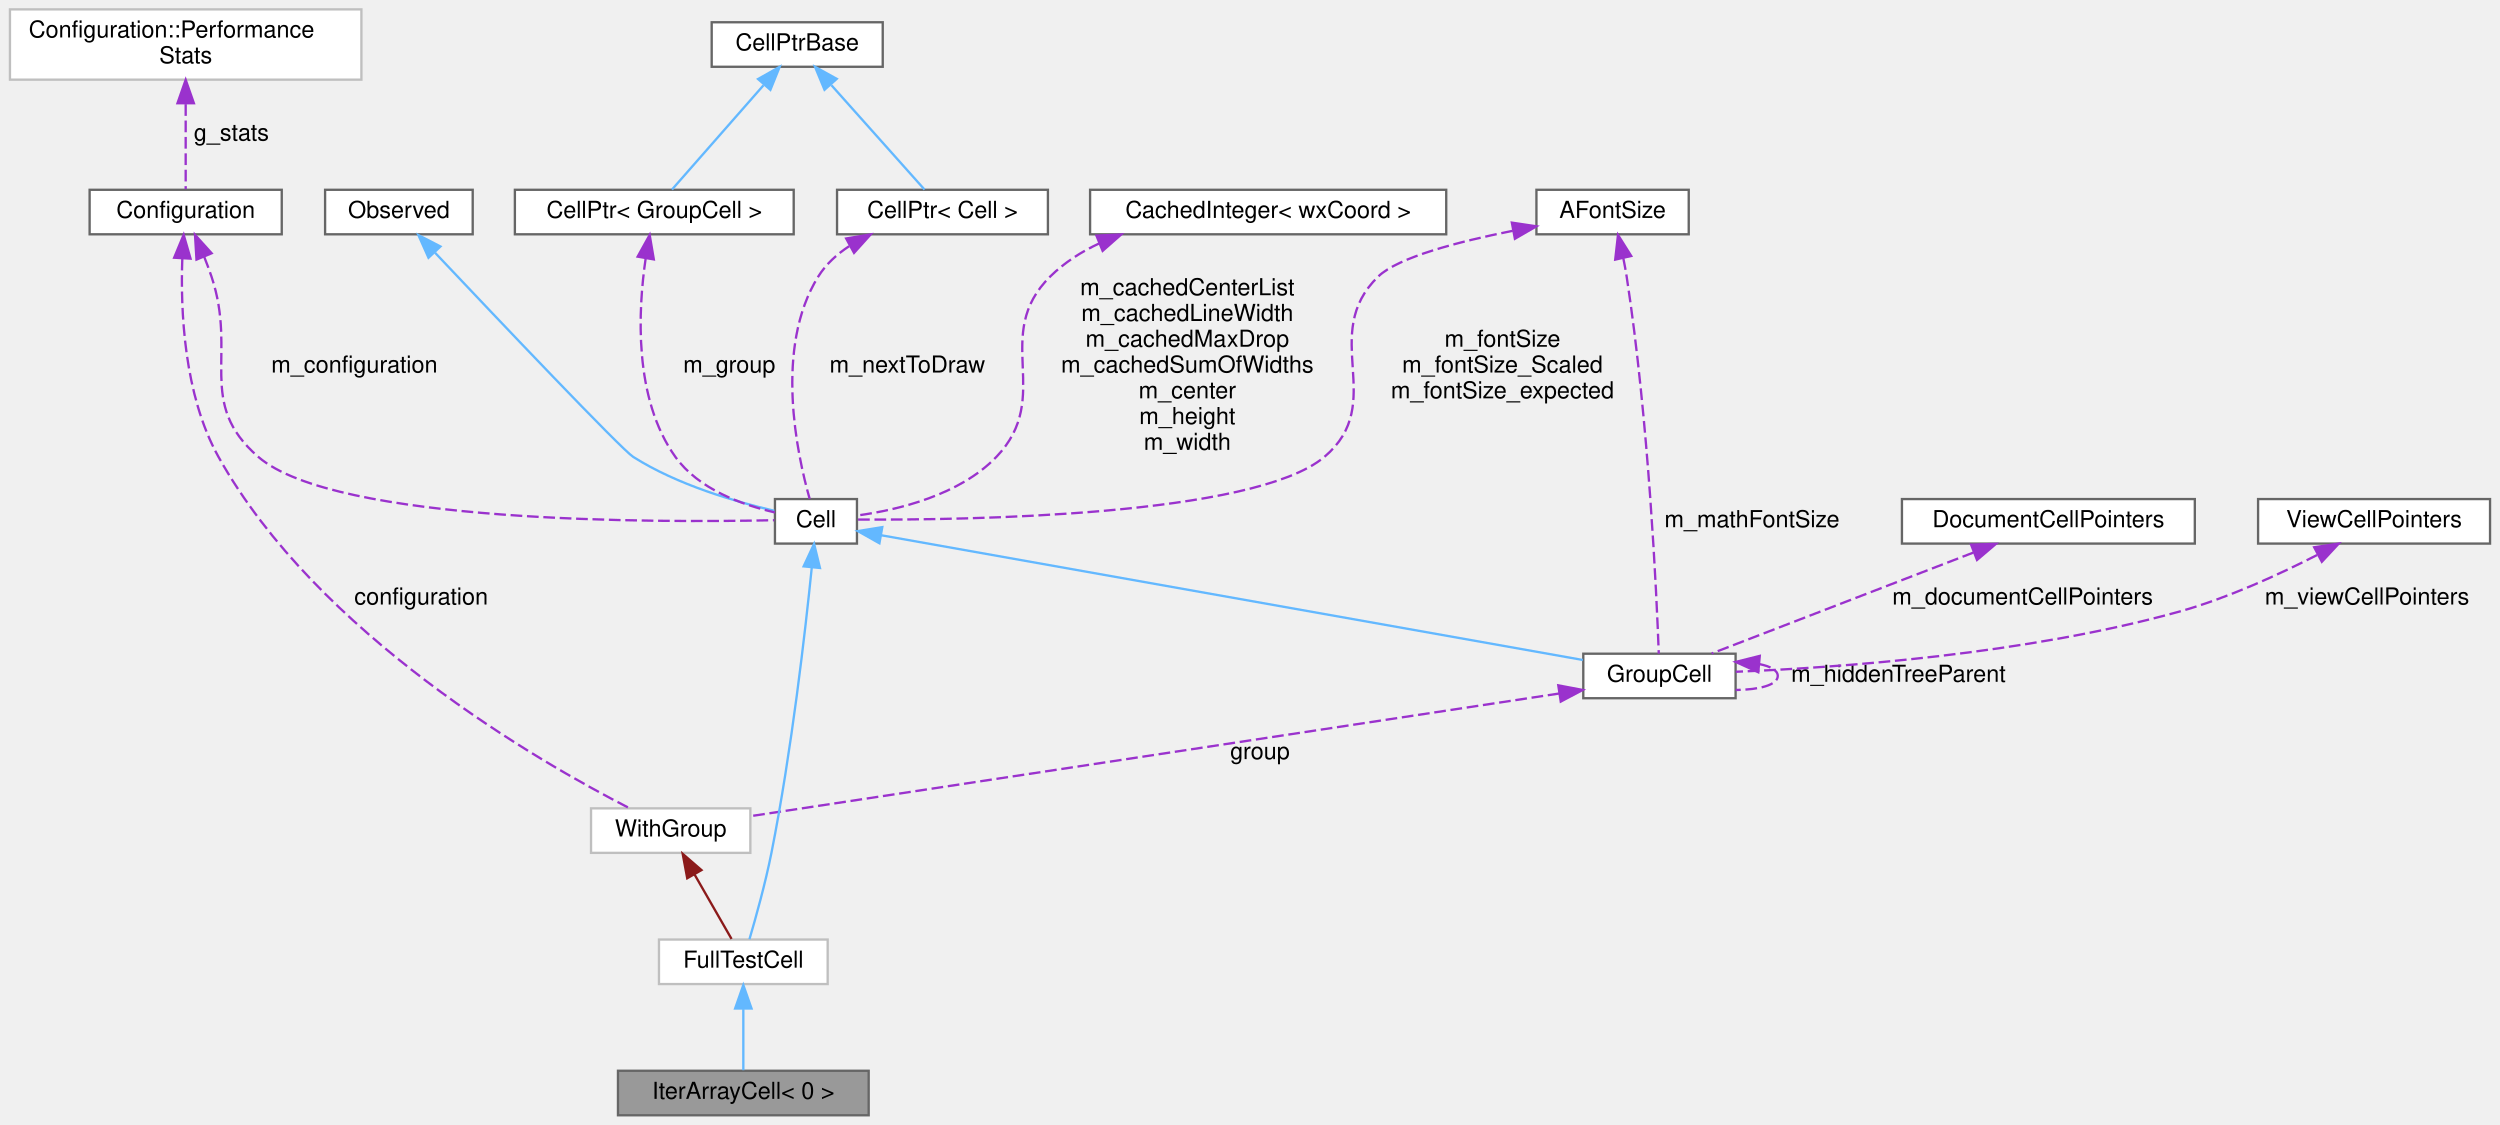
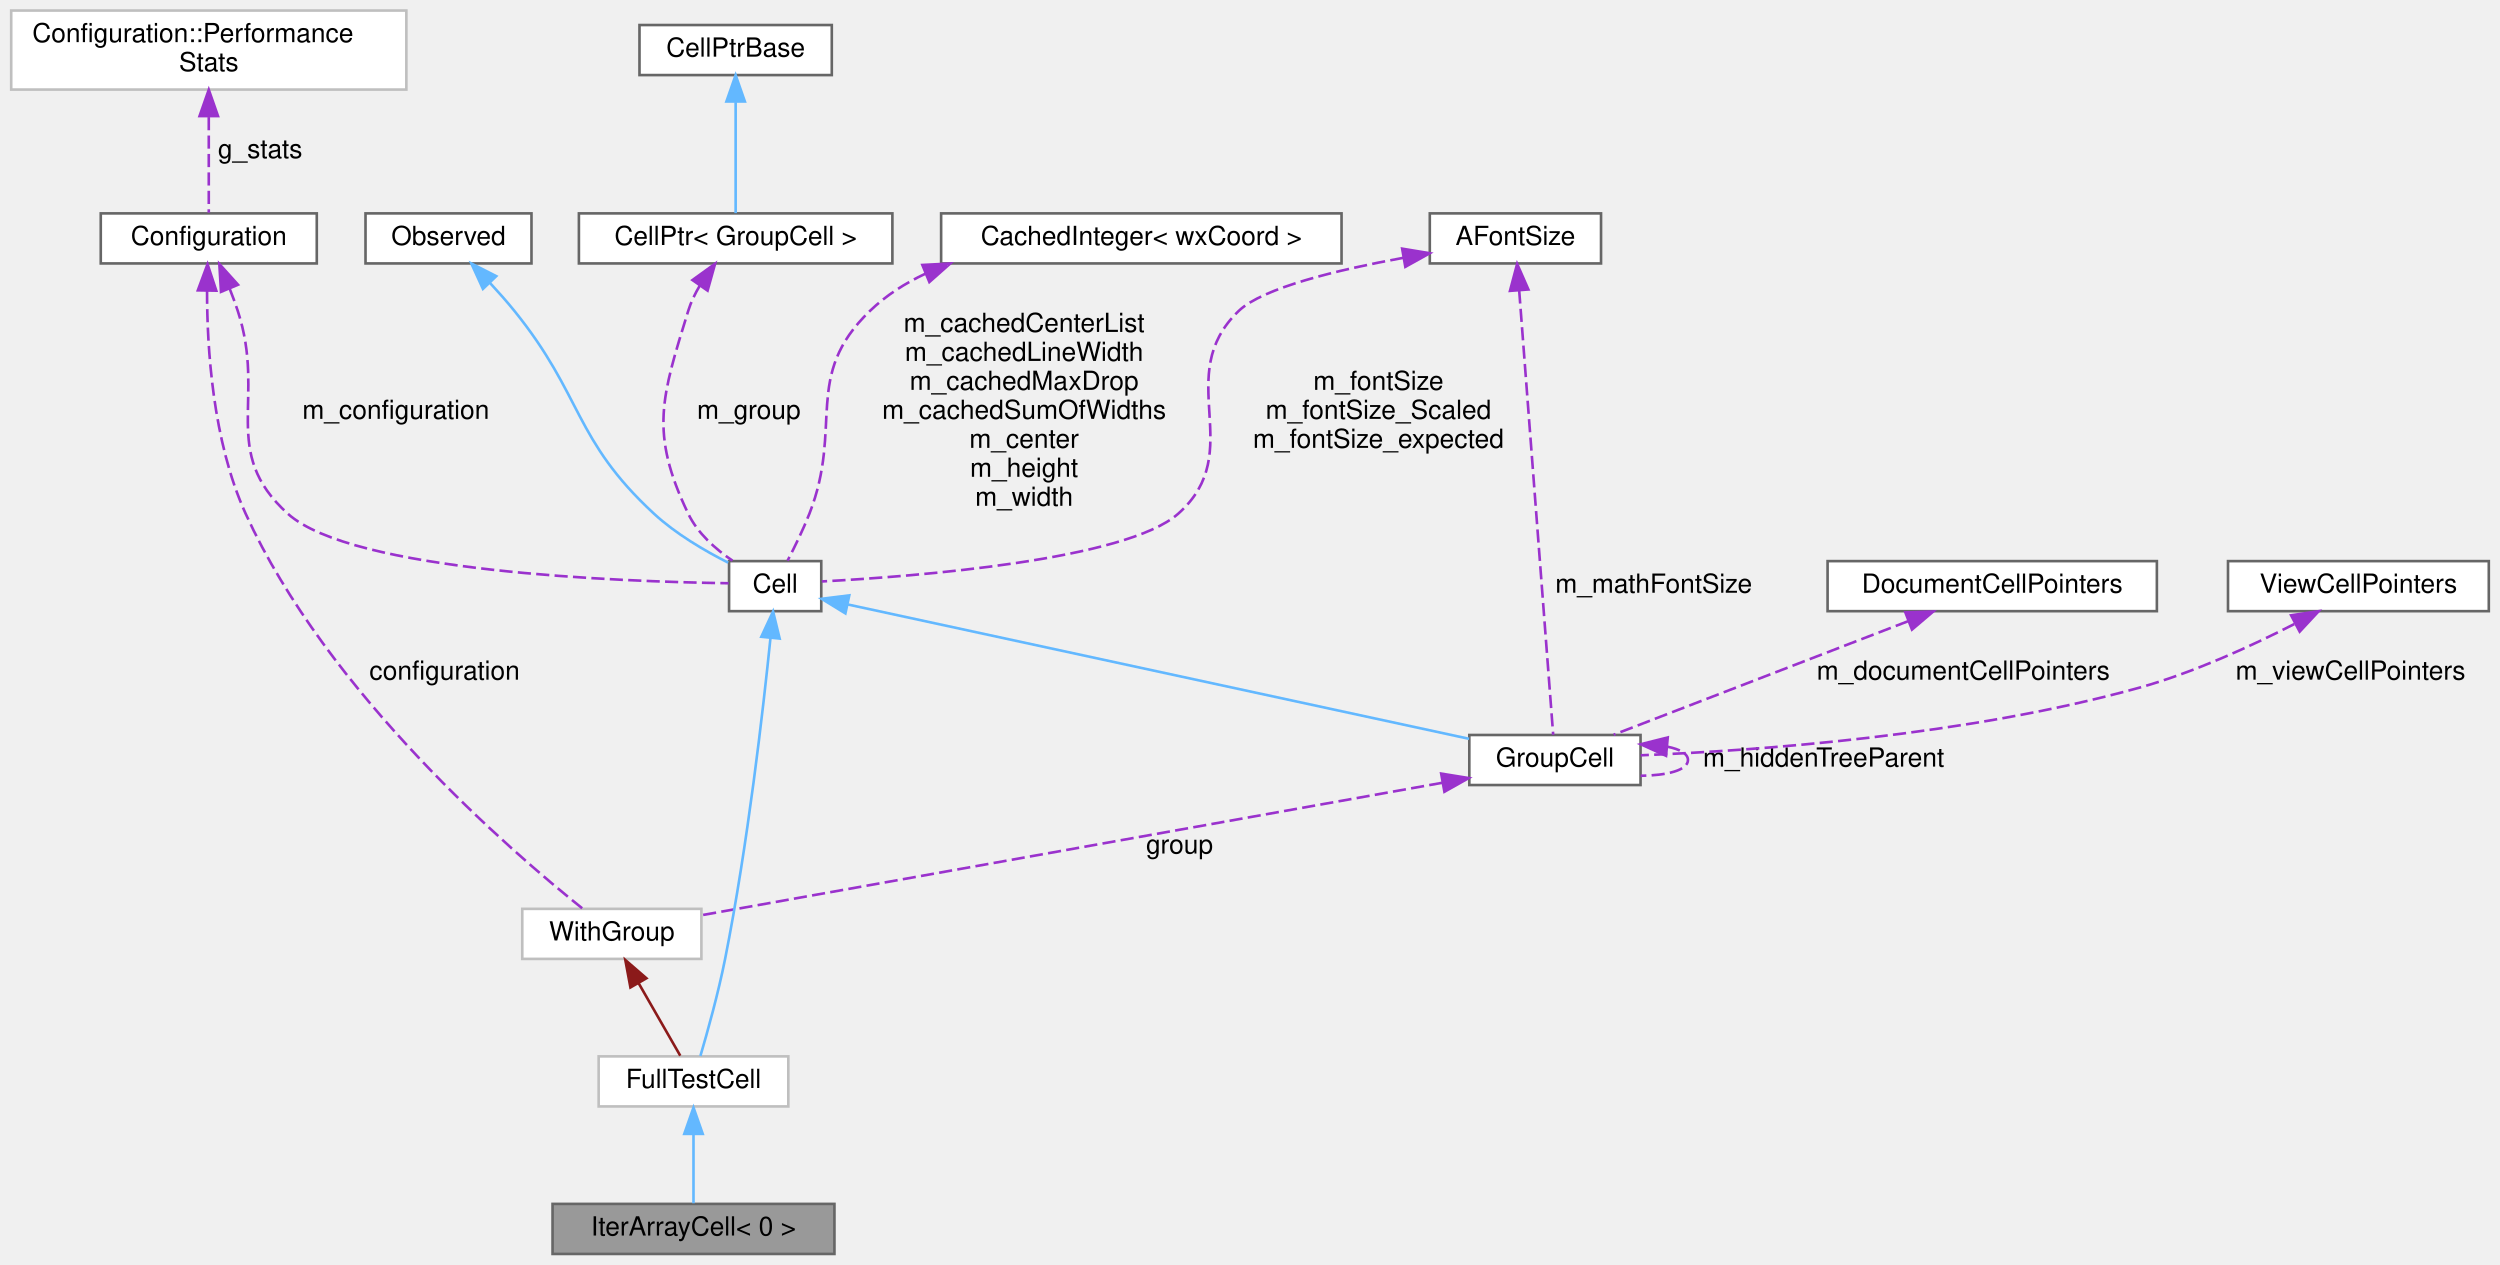
- <svg xmlns="http://www.w3.org/2000/svg" xmlns:xlink="http://www.w3.org/1999/xlink" width="1067pt" height="480pt" viewBox="0.00 0.00 1066.50 480.00">
+ <svg xmlns="http://www.w3.org/2000/svg" xmlns:xlink="http://www.w3.org/1999/xlink" width="949pt" height="480pt" viewBox="0.00 0.00 948.50 480.00">
  <g id="graph0" class="graph" transform="scale(1 1) rotate(0) translate(4 476)">
    <g id="node1" class="node">
      <g id="a_node1">
        <a xlink:title=" ">
-           <polygon fill="#999999" stroke="#666666" points="366.5,-19 259.5,-19 259.5,0 366.5,0 366.5,-19" />
-           <text text-anchor="middle" x="313" y="-7" font-family="Helvetica,sans-Serif" font-size="10.00">IterArrayCell&lt; 0 &gt;</text>
+           <polygon fill="#999999" stroke="#666666" points="312.5,-19 205.5,-19 205.5,0 312.5,0 312.5,-19" />
+           <text text-anchor="middle" x="259" y="-7" font-family="Helvetica,sans-Serif" font-size="10.00">IterArrayCell&lt; 0 &gt;</text>
        </a>
      </g>
    </g>
    <g id="node2" class="node">
      <g id="a_node2">
        <a xlink:href="classFullTestCell.html" target="_top" xlink:title=" ">
-           <polygon fill="white" stroke="#bfbfbf" points="349,-75 277,-75 277,-56 349,-56 349,-75" />
-           <text text-anchor="middle" x="313" y="-63" font-family="Helvetica,sans-Serif" font-size="10.00">FullTestCell</text>
+           <polygon fill="white" stroke="#bfbfbf" points="295,-75 223,-75 223,-56 295,-56 295,-75" />
+           <text text-anchor="middle" x="259" y="-63" font-family="Helvetica,sans-Serif" font-size="10.00">FullTestCell</text>
        </a>
      </g>
    </g>
    <g id="edge1" class="edge">
-       <path fill="none" stroke="#63b8ff" d="M313,-45.3C313,-36.41 313,-26.28 313,-19.25" />
-       <polygon fill="#63b8ff" stroke="#63b8ff" points="309.5,-45.58 313,-55.58 316.5,-45.58 309.5,-45.58" />
+       <path fill="none" stroke="#63b8ff" d="M259,-45.3C259,-36.41 259,-26.28 259,-19.25" />
+       <polygon fill="#63b8ff" stroke="#63b8ff" points="255.5,-45.58 259,-55.58 262.5,-45.58 255.5,-45.58" />
    </g>
    <g id="node3" class="node">
      <g id="a_node3">
        <a xlink:href="structWithGroup.html" target="_top" xlink:title=" ">
-           <polygon fill="white" stroke="#bfbfbf" points="316,-131 248,-131 248,-112 316,-112 316,-131" />
-           <text text-anchor="middle" x="282" y="-119" font-family="Helvetica,sans-Serif" font-size="10.00">WithGroup</text>
+           <polygon fill="white" stroke="#bfbfbf" points="262,-131 194,-131 194,-112 262,-112 262,-131" />
+           <text text-anchor="middle" x="228" y="-119" font-family="Helvetica,sans-Serif" font-size="10.00">WithGroup</text>
        </a>
      </g>
    </g>
    <g id="edge2" class="edge">
-       <path fill="none" stroke="#8b1a1a" d="M292.18,-102.77C297.47,-93.55 303.72,-82.67 307.98,-75.25" />
-       <polygon fill="#8b1a1a" stroke="#8b1a1a" points="289.06,-101.17 287.12,-111.58 295.13,-104.65 289.06,-101.17" />
+       <path fill="none" stroke="#8b1a1a" d="M238.18,-102.77C243.47,-93.55 249.72,-82.67 253.98,-75.25" />
+       <polygon fill="#8b1a1a" stroke="#8b1a1a" points="235.06,-101.17 233.12,-111.58 241.13,-104.65 235.06,-101.17" />
    </g>
    <g id="node4" class="node">
      <g id="a_node4">
        <a xlink:href="classConfiguration.html" target="_top" xlink:title="The configuration storage for the current worksheet.">
          <polygon fill="white" stroke="#666666" points="116,-395 34,-395 34,-376 116,-376 116,-395" />
          <text text-anchor="middle" x="75" y="-383" font-family="Helvetica,sans-Serif" font-size="10.00">Configuration</text>
        </a>
      </g>
    </g>
    <g id="edge3" class="edge">
-       <path fill="none" stroke="#9a32cd" stroke-dasharray="5,2" d="M73.56,-365.58C72.77,-343.79 74.17,-307.58 89,-281 131.25,-205.27 225.28,-151.13 264.4,-131.06" />
-       <polygon fill="#9a32cd" stroke="#9a32cd" points="70.08,-366.01 74.14,-375.8 77.07,-365.62 70.08,-366.01" />
-       <text text-anchor="middle" x="175.5" y="-218" font-family="Helvetica,sans-Serif" font-size="10.00"> configuration</text>
+       <path fill="none" stroke="#9a32cd" stroke-dasharray="5,2" d="M74.35,-365.66C74.32,-344.2 76.45,-308.56 89,-281 119.93,-213.05 189.83,-152.74 216.95,-131.05" />
+       <polygon fill="#9a32cd" stroke="#9a32cd" points="70.85,-365.79 74.53,-375.72 77.85,-365.66 70.85,-365.79" />
+       <text text-anchor="middle" x="164.5" y="-218" font-family="Helvetica,sans-Serif" font-size="10.00"> configuration</text>
    </g>
    <g id="node7" class="node">
      <g id="a_node7">
        <a xlink:href="classCell.html" target="_top" xlink:title="The base class all cell types the worksheet can consist of are derived from.">
-           <polygon fill="white" stroke="#666666" points="361.5,-263 326.5,-263 326.5,-244 361.5,-244 361.5,-263" />
-           <text text-anchor="middle" x="344" y="-251" font-family="Helvetica,sans-Serif" font-size="10.00">Cell</text>
-         </a>
-       </g>
-     </g>
-     <g id="edge12" class="edge">
-       <path fill="none" stroke="#9a32cd" stroke-dasharray="5,2" d="M82.91,-366.38C84.01,-363.6 85.08,-360.74 86,-358 97.25,-324.48 79.27,-304.15 106,-281 138.84,-252.56 276.69,-252.89 326.2,-253.98" />
-       <polygon fill="#9a32cd" stroke="#9a32cd" points="79.61,-365.21 78.98,-375.78 86.07,-367.91 79.61,-365.21" />
-       <text text-anchor="middle" x="147" y="-317" font-family="Helvetica,sans-Serif" font-size="10.00"> m_configuration</text>
+           <polygon fill="white" stroke="#666666" points="307.5,-263 272.5,-263 272.5,-244 307.5,-244 307.5,-263" />
+           <text text-anchor="middle" x="290" y="-251" font-family="Helvetica,sans-Serif" font-size="10.00">Cell</text>
+         </a>
+       </g>
+     </g>
+     <g id="edge10" class="edge">
+       <path fill="none" stroke="#9a32cd" stroke-dasharray="5,2" d="M82.94,-366.39C84.04,-363.61 85.1,-360.74 86,-358 97.01,-324.52 78.87,-304.65 105,-281 129.36,-258.96 230.94,-255.21 272.33,-254.6" />
+       <polygon fill="#9a32cd" stroke="#9a32cd" points="79.64,-365.22 79.01,-375.79 86.1,-367.92 79.64,-365.22" />
+       <text text-anchor="middle" x="146" y="-317" font-family="Helvetica,sans-Serif" font-size="10.00"> m_configuration</text>
    </g>
    <g id="node5" class="node">
      <g id="a_node5">
        <a xlink:href="structConfiguration_1_1PerformanceStats.html" target="_top" xlink:title=" ">
          <polygon fill="white" stroke="#bfbfbf" points="150,-472 0,-472 0,-442 150,-442 150,-472" />
          <text text-anchor="start" x="8" y="-460" font-family="Helvetica,sans-Serif" font-size="10.00">Configuration::Performance</text>
          <text text-anchor="middle" x="75" y="-449" font-family="Helvetica,sans-Serif" font-size="10.00">Stats</text>
        </a>
      </g>
    </g>
    <g id="edge4" class="edge">
      <path fill="none" stroke="#9a32cd" stroke-dasharray="5,2" d="M75,-431.56C75,-418.95 75,-404.35 75,-395.27" />
      <polygon fill="#9a32cd" stroke="#9a32cd" points="71.5,-431.94 75,-441.94 78.5,-431.94 71.5,-431.94" />
      <text text-anchor="middle" x="94.5" y="-416" font-family="Helvetica,sans-Serif" font-size="10.00"> g_stats</text>
    </g>
    <g id="node6" class="node">
      <g id="a_node6">
        <a xlink:href="classGroupCell.html" target="_top" xlink:title="A cell grouping input (and, if there is one, also the output) cell to a foldable item.">
-           <polygon fill="white" stroke="#666666" points="736.5,-197 671.5,-197 671.5,-178 736.5,-178 736.5,-197" />
-           <text text-anchor="middle" x="704" y="-185" font-family="Helvetica,sans-Serif" font-size="10.00">GroupCell</text>
+           <polygon fill="white" stroke="#666666" points="618.5,-197 553.5,-197 553.5,-178 618.5,-178 618.5,-197" />
+           <text text-anchor="middle" x="586" y="-185" font-family="Helvetica,sans-Serif" font-size="10.00">GroupCell</text>
        </a>
      </g>
    </g>
    <g id="edge5" class="edge">
-       <path fill="none" stroke="#9a32cd" stroke-dasharray="5,2" d="M661.28,-180.02C577.4,-167.3 392.69,-139.29 316.21,-127.69" />
-       <polygon fill="#9a32cd" stroke="#9a32cd" points="660.83,-183.49 671.24,-181.53 661.88,-176.57 660.83,-183.49" />
-       <text text-anchor="middle" x="533.5" y="-152" font-family="Helvetica,sans-Serif" font-size="10.00"> group</text>
+       <path fill="none" stroke="#9a32cd" stroke-dasharray="5,2" d="M543.21,-178.85C471.3,-166 327.66,-140.32 262.08,-128.59" />
+       <polygon fill="#9a32cd" stroke="#9a32cd" points="542.82,-182.34 553.28,-180.65 544.05,-175.45 542.82,-182.34" />
+       <text text-anchor="middle" x="443.5" y="-152" font-family="Helvetica,sans-Serif" font-size="10.00"> group</text>
+     </g>
+     <g id="edge15" class="edge">
+       <path fill="none" stroke="#9a32cd" stroke-dasharray="5,2" d="M628.64,-192.57C633.41,-191.61 636.5,-189.92 636.5,-187.5 636.5,-183.62 628.6,-181.63 618.54,-181.51" />
+       <polygon fill="#9a32cd" stroke="#9a32cd" points="628.18,-189.09 618.54,-193.49 628.82,-196.06 628.18,-189.09" />
+       <text text-anchor="middle" x="688" y="-185" font-family="Helvetica,sans-Serif" font-size="10.00"> m_hiddenTreeParent</text>
    </g>
    <g id="edge17" class="edge">
-       <path fill="none" stroke="#9a32cd" stroke-dasharray="5,2" d="M746.64,-192.57C751.41,-191.61 754.5,-189.92 754.5,-187.5 754.5,-183.62 746.6,-181.63 736.54,-181.51" />
-       <polygon fill="#9a32cd" stroke="#9a32cd" points="746.18,-189.09 736.54,-193.49 746.82,-196.06 746.18,-189.09" />
-       <text text-anchor="middle" x="806" y="-185" font-family="Helvetica,sans-Serif" font-size="10.00"> m_hiddenTreeParent</text>
-     </g>
-     <g id="edge19" class="edge">
-       <path fill="none" stroke="#63b8ff" d="M342.23,-233.91C339.48,-206.9 333.6,-155.31 325,-112 322.42,-99.02 318.3,-84.25 315.62,-75.15" />
-       <polygon fill="#63b8ff" stroke="#63b8ff" points="338.74,-234.28 343.21,-243.89 345.71,-233.59 338.74,-234.28" />
+       <path fill="none" stroke="#63b8ff" d="M288.23,-233.91C285.48,-206.9 279.6,-155.31 271,-112 268.42,-99.02 264.3,-84.25 261.62,-75.15" />
+       <polygon fill="#63b8ff" stroke="#63b8ff" points="284.74,-234.28 289.21,-243.89 291.71,-233.59 284.74,-234.28" />
    </g>
    <g id="edge6" class="edge">
-       <path fill="none" stroke="#63b8ff" d="M371.85,-247.55C437.41,-235.89 601.19,-206.78 671.31,-194.31" />
-       <polygon fill="#63b8ff" stroke="#63b8ff" points="371.09,-244.13 361.85,-249.33 372.31,-251.02 371.09,-244.13" />
+       <path fill="none" stroke="#63b8ff" d="M317.66,-246.52C372.51,-234.66 494.79,-208.22 553.42,-195.54" />
+       <polygon fill="#63b8ff" stroke="#63b8ff" points="316.66,-243.15 307.63,-248.69 318.14,-250 316.66,-243.15" />
    </g>
    <g id="node8" class="node">
      <g id="a_node8">
        <a xlink:href="classObserved.html" target="_top" xlink:title="Objects deriving from this class can be observed by the CellPtr.">
          <polygon fill="white" stroke="#666666" points="197.5,-395 134.5,-395 134.5,-376 197.5,-376 197.5,-395" />
          <text text-anchor="middle" x="166" y="-383" font-family="Helvetica,sans-Serif" font-size="10.00">Observed</text>
        </a>
      </g>
    </g>
    <g id="edge7" class="edge">
-       <path fill="none" stroke="#63b8ff" d="M181.42,-368.14C208.21,-339.78 260.98,-284.18 266,-281 284.84,-269.05 309.69,-261.83 326.22,-258" />
-       <polygon fill="#63b8ff" stroke="#63b8ff" points="178.63,-365.99 174.32,-375.67 183.73,-370.8 178.63,-365.99" />
+       <path fill="none" stroke="#63b8ff" d="M181.74,-368.6C184.91,-365.19 188.14,-361.54 191,-358 217.11,-325.68 213.47,-309.18 244,-281 252.26,-273.37 263.1,-267 272.18,-262.41" />
+       <polygon fill="#63b8ff" stroke="#63b8ff" points="179.07,-366.33 174.68,-375.97 184.13,-371.17 179.07,-366.33" />
    </g>
    <g id="node9" class="node">
      <g id="a_node9">
        <a xlink:href="classCellPtr.html" target="_top" xlink:title=" ">
          <polygon fill="white" stroke="#666666" points="334.5,-395 215.5,-395 215.5,-376 334.5,-376 334.5,-395" />
          <text text-anchor="middle" x="275" y="-383" font-family="Helvetica,sans-Serif" font-size="10.00">CellPtr&lt; GroupCell &gt;</text>
        </a>
      </g>
    </g>
    <g id="edge8" class="edge">
-       <path fill="none" stroke="#9a32cd" stroke-dasharray="5,2" d="M271.34,-365.84C268.05,-343.5 266.14,-305.98 284,-281 293.87,-267.2 312.58,-260.49 326.49,-257.29" />
-       <polygon fill="#9a32cd" stroke="#9a32cd" points="267.9,-366.47 273.03,-375.73 274.8,-365.29 267.9,-366.47" />
-       <text text-anchor="middle" x="307" y="-317" font-family="Helvetica,sans-Serif" font-size="10.00"> m_group</text>
+       <path fill="none" stroke="#9a32cd" stroke-dasharray="5,2" d="M261.4,-367.59C259.59,-364.55 258.01,-361.3 257,-358 246.94,-325.29 242.2,-311.86 257,-281 260.56,-273.58 267.32,-267.58 273.8,-263.18" />
+       <polygon fill="#9a32cd" stroke="#9a32cd" points="258.6,-369.69 267.2,-375.89 264.34,-365.68 258.6,-369.69" />
+       <text text-anchor="middle" x="280" y="-317" font-family="Helvetica,sans-Serif" font-size="10.00"> m_group</text>
    </g>
    <g id="node10" class="node">
      <g id="a_node10">
        <a xlink:href="classCellPtrBase.html" target="_top" xlink:title="An implementation detail for the type-specific templated cell pointers.">
-           <polygon fill="white" stroke="#666666" points="372.5,-466.5 299.5,-466.5 299.5,-447.5 372.5,-447.5 372.5,-466.5" />
-           <text text-anchor="middle" x="336" y="-454.5" font-family="Helvetica,sans-Serif" font-size="10.00">CellPtrBase</text>
+           <polygon fill="white" stroke="#666666" points="311.5,-466.5 238.5,-466.5 238.5,-447.5 311.5,-447.5 311.5,-466.5" />
+           <text text-anchor="middle" x="275" y="-454.5" font-family="Helvetica,sans-Serif" font-size="10.00">CellPtrBase</text>
        </a>
      </g>
    </g>
    <g id="edge9" class="edge">
-       <path fill="none" stroke="#63b8ff" d="M321.63,-439.63C309.39,-425.68 292.27,-406.17 282.54,-395.09" />
-       <polygon fill="#63b8ff" stroke="#63b8ff" points="319.29,-442.27 328.52,-447.48 324.55,-437.65 319.29,-442.27" />
+       <path fill="none" stroke="#63b8ff" d="M275,-437.21C275,-423.5 275,-405.55 275,-395.09" />
+       <polygon fill="#63b8ff" stroke="#63b8ff" points="271.5,-437.48 275,-447.48 278.5,-437.48 271.5,-437.48" />
    </g>
    <g id="node11" class="node">
      <g id="a_node11">
-         <a xlink:href="classCellPtr.html" target="_top" xlink:title=" ">
-           <polygon fill="white" stroke="#666666" points="443,-395 353,-395 353,-376 443,-376 443,-395" />
-           <text text-anchor="middle" x="398" y="-383" font-family="Helvetica,sans-Serif" font-size="10.00">CellPtr&lt; Cell &gt;</text>
+         <a xlink:href="classCachedInteger.html" target="_top" xlink:title=" ">
+           <polygon fill="white" stroke="#666666" points="505,-395 353,-395 353,-376 505,-376 505,-395" />
+           <text text-anchor="middle" x="429" y="-383" font-family="Helvetica,sans-Serif" font-size="10.00">CachedInteger&lt; wxCoord &gt;</text>
        </a>
      </g>
    </g>
    <g id="edge11" class="edge">
-       <path fill="none" stroke="#63b8ff" d="M350.6,-439.63C363.05,-425.68 380.45,-406.17 390.34,-395.09" />
-       <polygon fill="#63b8ff" stroke="#63b8ff" points="347.65,-437.69 343.6,-447.48 352.87,-442.35 347.65,-437.69" />
-     </g>
-     <g id="edge10" class="edge">
-       <path fill="none" stroke="#9a32cd" stroke-dasharray="5,2" d="M358.18,-370.93C352.95,-367.5 348.28,-363.25 345,-358 326.05,-327.67 335.96,-281.95 341.31,-263.1" />
-       <polygon fill="#9a32cd" stroke="#9a32cd" points="356.89,-374.21 367.35,-375.95 360.25,-368.07 356.89,-374.21" />
-       <text text-anchor="middle" x="383" y="-317" font-family="Helvetica,sans-Serif" font-size="10.00"> m_nextToDraw</text>
+       <path fill="none" stroke="#9a32cd" stroke-dasharray="5,2" d="M347.14,-372.15C339.37,-368.52 332.12,-363.89 326,-358 300.26,-333.23 316.02,-314.26 303,-281 300.61,-274.89 297.36,-268.27 294.71,-263.17" />
+       <polygon fill="#9a32cd" stroke="#9a32cd" points="345.88,-375.42 356.46,-375.97 348.54,-368.94 345.88,-375.42" />
+       <text text-anchor="middle" x="384.5" y="-350" font-family="Helvetica,sans-Serif" font-size="10.00"> m_cachedCenterList</text>
+       <text text-anchor="middle" x="384.5" y="-339" font-family="Helvetica,sans-Serif" font-size="10.00">m_cachedLineWidth</text>
+       <text text-anchor="middle" x="384.5" y="-328" font-family="Helvetica,sans-Serif" font-size="10.00">m_cachedMaxDrop</text>
+       <text text-anchor="middle" x="384.5" y="-317" font-family="Helvetica,sans-Serif" font-size="10.00">m_cachedSumOfWidths</text>
+       <text text-anchor="middle" x="384.5" y="-306" font-family="Helvetica,sans-Serif" font-size="10.00">m_center</text>
+       <text text-anchor="middle" x="384.5" y="-295" font-family="Helvetica,sans-Serif" font-size="10.00">m_height</text>
+       <text text-anchor="middle" x="384.5" y="-284" font-family="Helvetica,sans-Serif" font-size="10.00">m_width</text>
    </g>
    <g id="node12" class="node">
      <g id="a_node12">
-         <a xlink:href="classCachedInteger.html" target="_top" xlink:title=" ">
-           <polygon fill="white" stroke="#666666" points="613,-395 461,-395 461,-376 613,-376 613,-395" />
-           <text text-anchor="middle" x="537" y="-383" font-family="Helvetica,sans-Serif" font-size="10.00">CachedInteger&lt; wxCoord &gt;</text>
-         </a>
-       </g>
-     </g>
-     <g id="edge13" class="edge">
-       <path fill="none" stroke="#9a32cd" stroke-dasharray="5,2" d="M465,-372.16C457.25,-368.56 450.01,-363.93 444,-358 418.59,-332.91 445.73,-306.77 421,-281 405.34,-264.68 379.18,-258.41 361.76,-256" />
-       <polygon fill="#9a32cd" stroke="#9a32cd" points="463.72,-375.42 474.3,-375.94 466.35,-368.93 463.72,-375.42" />
-       <text text-anchor="middle" x="502.5" y="-350" font-family="Helvetica,sans-Serif" font-size="10.00"> m_cachedCenterList</text>
-       <text text-anchor="middle" x="502.5" y="-339" font-family="Helvetica,sans-Serif" font-size="10.00">m_cachedLineWidth</text>
-       <text text-anchor="middle" x="502.5" y="-328" font-family="Helvetica,sans-Serif" font-size="10.00">m_cachedMaxDrop</text>
-       <text text-anchor="middle" x="502.5" y="-317" font-family="Helvetica,sans-Serif" font-size="10.00">m_cachedSumOfWidths</text>
-       <text text-anchor="middle" x="502.5" y="-306" font-family="Helvetica,sans-Serif" font-size="10.00">m_center</text>
-       <text text-anchor="middle" x="502.5" y="-295" font-family="Helvetica,sans-Serif" font-size="10.00">m_height</text>
-       <text text-anchor="middle" x="502.5" y="-284" font-family="Helvetica,sans-Serif" font-size="10.00">m_width</text>
+         <a xlink:href="classAFontSize.html" target="_top" xlink:title="A Type-Safe Fixed-Point Font Size.">
+           <polygon fill="white" stroke="#666666" points="603.5,-395 538.5,-395 538.5,-376 603.5,-376 603.5,-395" />
+           <text text-anchor="middle" x="571" y="-383" font-family="Helvetica,sans-Serif" font-size="10.00">AFontSize</text>
+         </a>
+       </g>
+     </g>
+     <g id="edge16" class="edge">
+       <path fill="none" stroke="#9a32cd" stroke-dasharray="5,2" d="M572.43,-365.76C575.6,-324.38 583.09,-226.58 585.34,-197.07" />
+       <polygon fill="#9a32cd" stroke="#9a32cd" points="568.94,-365.59 571.66,-375.83 575.92,-366.12 568.94,-365.59" />
+       <text text-anchor="middle" x="623.5" y="-251" font-family="Helvetica,sans-Serif" font-size="10.00"> m_mathFontSize</text>
+     </g>
+     <g id="edge12" class="edge">
+       <path fill="none" stroke="#9a32cd" stroke-dasharray="5,2" d="M528.41,-378.12C503.45,-373.57 475.1,-366.72 466,-358 440.21,-333.29 469.71,-304.71 443,-281 423.19,-263.42 343.65,-257.21 307.74,-255.28" />
+       <polygon fill="#9a32cd" stroke="#9a32cd" points="528.01,-381.61 538.47,-379.87 529.21,-374.71 528.01,-381.61" />
+       <text text-anchor="middle" x="519" y="-328" font-family="Helvetica,sans-Serif" font-size="10.00"> m_fontSize</text>
+       <text text-anchor="middle" x="519" y="-317" font-family="Helvetica,sans-Serif" font-size="10.00">m_fontSize_Scaled</text>
+       <text text-anchor="middle" x="519" y="-306" font-family="Helvetica,sans-Serif" font-size="10.00">m_fontSize_expected</text>
    </g>
    <g id="node13" class="node">
      <g id="a_node13">
-         <a xlink:href="classAFontSize.html" target="_top" xlink:title="A Type-Safe Fixed-Point Font Size.">
-           <polygon fill="white" stroke="#666666" points="716.5,-395 651.5,-395 651.5,-376 716.5,-376 716.5,-395" />
-           <text text-anchor="middle" x="684" y="-383" font-family="Helvetica,sans-Serif" font-size="10.00">AFontSize</text>
-         </a>
-       </g>
-     </g>
-     <g id="edge18" class="edge">
-       <path fill="none" stroke="#9a32cd" stroke-dasharray="5,2" d="M688.59,-365.74C689.12,-363.15 689.61,-360.52 690,-358 699.42,-296.71 702.81,-221.92 703.72,-197.02" />
-       <polygon fill="#9a32cd" stroke="#9a32cd" points="685.12,-365.2 686.31,-375.73 691.95,-366.75 685.12,-365.2" />
-       <text text-anchor="middle" x="743.5" y="-251" font-family="Helvetica,sans-Serif" font-size="10.00"> m_mathFontSize</text>
-     </g>
-     <g id="edge14" class="edge">
-       <path fill="none" stroke="#9a32cd" stroke-dasharray="5,2" d="M641.39,-377.49C618.13,-372.86 592.4,-366.14 584,-358 558.35,-333.14 588.29,-304.04 561,-281 530.98,-255.66 407.63,-253.97 361.51,-254.26" />
-       <polygon fill="#9a32cd" stroke="#9a32cd" points="641.01,-380.98 651.48,-379.41 642.31,-374.1 641.01,-380.98" />
-       <text text-anchor="middle" x="637" y="-328" font-family="Helvetica,sans-Serif" font-size="10.00"> m_fontSize</text>
-       <text text-anchor="middle" x="637" y="-317" font-family="Helvetica,sans-Serif" font-size="10.00">m_fontSize_Scaled</text>
-       <text text-anchor="middle" x="637" y="-306" font-family="Helvetica,sans-Serif" font-size="10.00">m_fontSize_expected</text>
+         <a xlink:href="classDocumentCellPointers.html" target="_top" xlink:title="The document-model half of the cell-pointer registry.">
+           <polygon fill="white" stroke="#666666" points="814.5,-263 689.5,-263 689.5,-244 814.5,-244 814.5,-263" />
+           <text text-anchor="middle" x="752" y="-251" font-family="Helvetica,sans-Serif" font-size="10.00">DocumentCellPointers</text>
+         </a>
+       </g>
+     </g>
+     <g id="edge13" class="edge">
+       <path fill="none" stroke="#9a32cd" stroke-dasharray="5,2" d="M720.03,-240.18C687.23,-227.53 637.04,-208.18 608.3,-197.1" />
+       <polygon fill="#9a32cd" stroke="#9a32cd" points="719.02,-243.54 729.61,-243.87 721.54,-237.01 719.02,-243.54" />
+       <text text-anchor="middle" x="741" y="-218" font-family="Helvetica,sans-Serif" font-size="10.00"> m_documentCellPointers</text>
    </g>
    <g id="node14" class="node">
      <g id="a_node14">
-         <a xlink:href="classDocumentCellPointers.html" target="_top" xlink:title="The document-model half of the cell-pointer registry.">
-           <polygon fill="white" stroke="#666666" points="932.5,-263 807.5,-263 807.5,-244 932.5,-244 932.5,-263" />
-           <text text-anchor="middle" x="870" y="-251" font-family="Helvetica,sans-Serif" font-size="10.00">DocumentCellPointers</text>
-         </a>
-       </g>
-     </g>
-     <g id="edge15" class="edge">
-       <path fill="none" stroke="#9a32cd" stroke-dasharray="5,2" d="M838.03,-240.18C805.23,-227.53 755.04,-208.18 726.3,-197.1" />
-       <polygon fill="#9a32cd" stroke="#9a32cd" points="837.02,-243.54 847.61,-243.87 839.54,-237.01 837.02,-243.54" />
-       <text text-anchor="middle" x="859" y="-218" font-family="Helvetica,sans-Serif" font-size="10.00"> m_documentCellPointers</text>
-     </g>
-     <g id="node15" class="node">
-       <g id="a_node15">
        <a xlink:href="classViewCellPointers.html" target="_top" xlink:title="The view/interaction half of the cell-pointer registry.">
-           <polygon fill="white" stroke="#666666" points="1058.5,-263 959.5,-263 959.5,-244 1058.5,-244 1058.5,-263" />
-           <text text-anchor="middle" x="1009" y="-251" font-family="Helvetica,sans-Serif" font-size="10.00">ViewCellPointers</text>
-         </a>
-       </g>
-     </g>
-     <g id="edge16" class="edge">
-       <path fill="none" stroke="#9a32cd" stroke-dasharray="5,2" d="M984.68,-239.12C968.52,-230.84 946.56,-220.73 926,-215 860.38,-196.73 780.39,-191.05 736.58,-189.29" />
-       <polygon fill="#9a32cd" stroke="#9a32cd" points="983.45,-242.43 993.93,-243.99 986.71,-236.23 983.45,-242.43" />
-       <text text-anchor="middle" x="1006" y="-218" font-family="Helvetica,sans-Serif" font-size="10.00"> m_viewCellPointers</text>
+           <polygon fill="white" stroke="#666666" points="940.5,-263 841.5,-263 841.5,-244 940.5,-244 940.5,-263" />
+           <text text-anchor="middle" x="891" y="-251" font-family="Helvetica,sans-Serif" font-size="10.00">ViewCellPointers</text>
+         </a>
+       </g>
+     </g>
+     <g id="edge14" class="edge">
+       <path fill="none" stroke="#9a32cd" stroke-dasharray="5,2" d="M866.68,-239.12C850.52,-230.84 828.56,-220.73 808,-215 742.38,-196.73 662.39,-191.05 618.58,-189.29" />
+       <polygon fill="#9a32cd" stroke="#9a32cd" points="865.45,-242.43 875.93,-243.99 868.71,-236.23 865.45,-242.43" />
+       <text text-anchor="middle" x="888" y="-218" font-family="Helvetica,sans-Serif" font-size="10.00"> m_viewCellPointers</text>
    </g>
  </g>
</svg>
